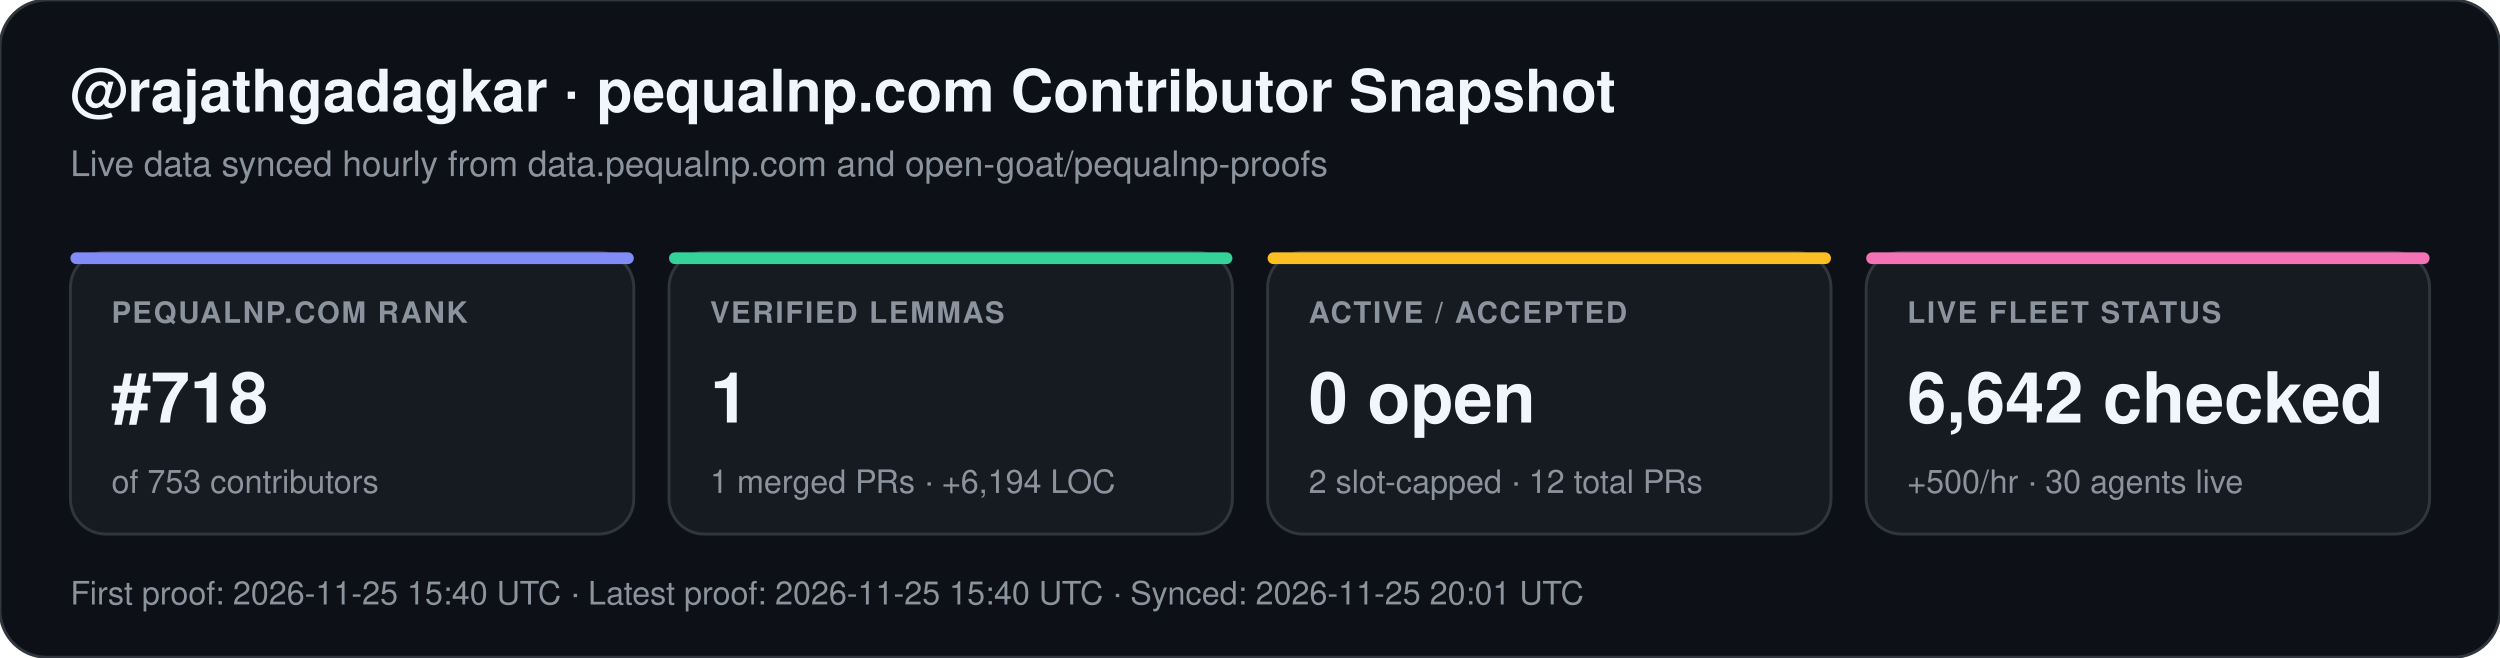
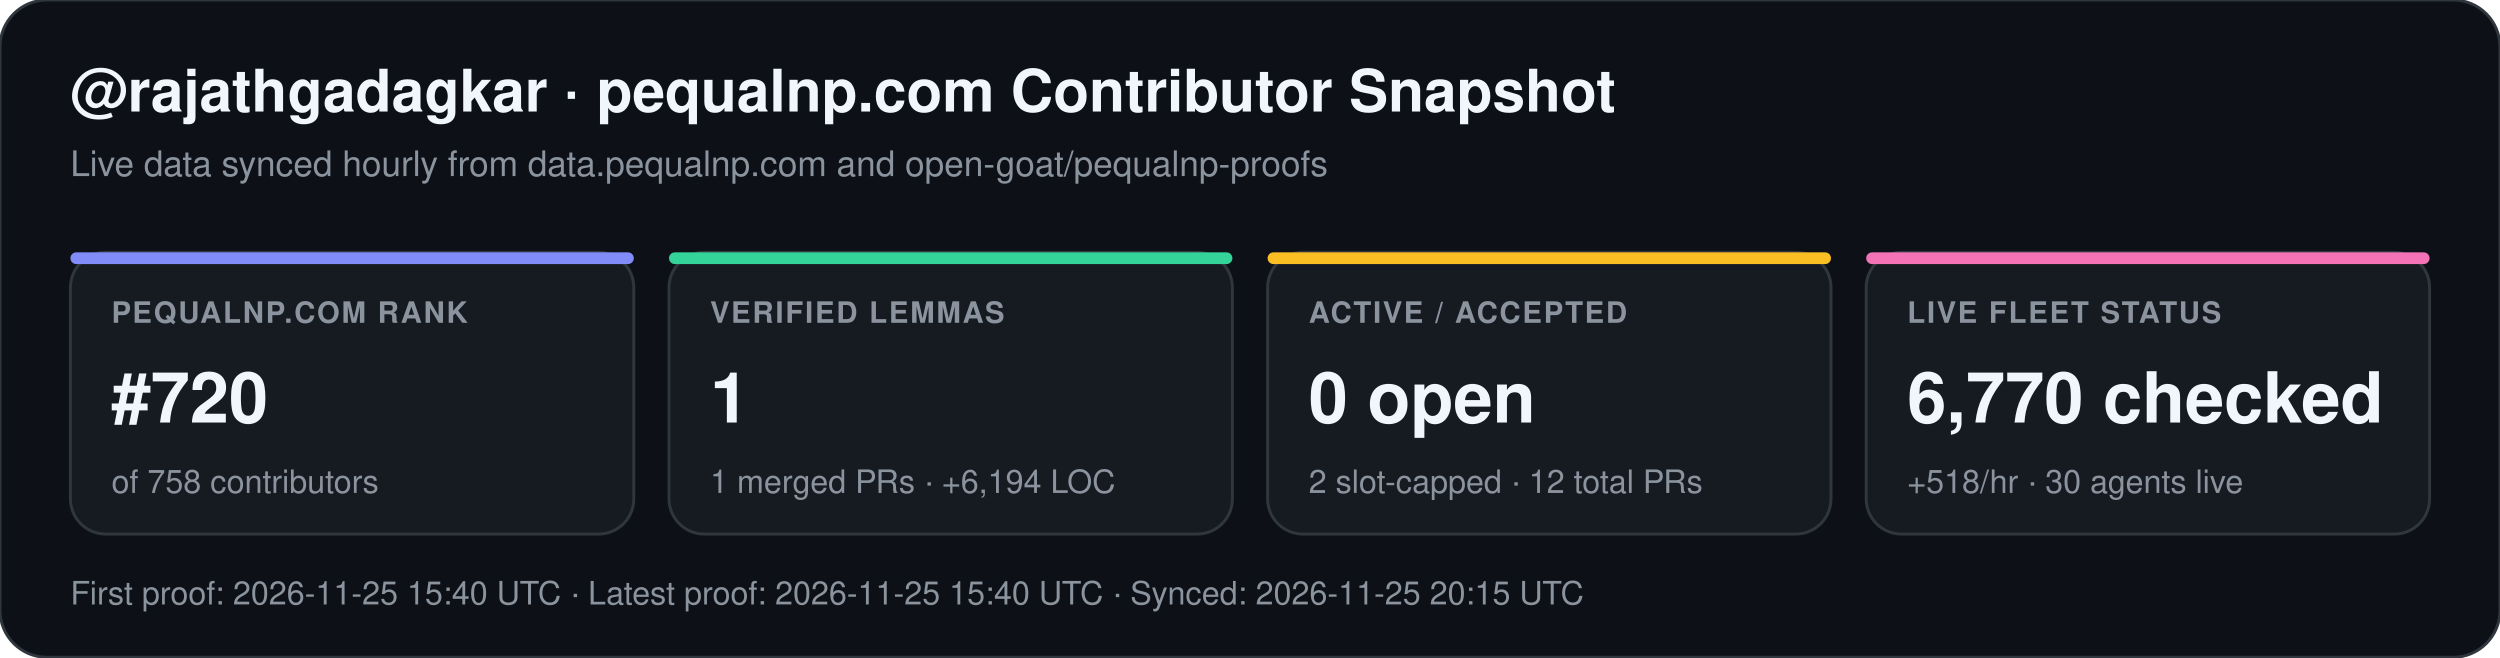
<svg xmlns="http://www.w3.org/2000/svg" width="852" height="224" viewBox="0 0 852 224" font-family="-apple-system,BlinkMacSystemFont,Segoe UI,Helvetica,Arial,sans-serif">
  <rect width="852" height="224" rx="16" fill="#0d1117" stroke="#30363d" stroke-width="1" />
  <text x="24" y="38" fill="#f0f6fc" font-size="20" font-weight="700">@rajathgadagkar · pequalnp.com Contributor Snapshot</text>
  <text x="24" y="60" fill="#8b949e" font-size="12">Live data synced hourly from data.pequalnp.com and open-goat/pequalnp-proofs</text>
  <rect x="24" y="86" width="192" height="96" rx="12" fill="#161b22" stroke="#30363d" stroke-width="1" />
  <rect x="24" y="86" width="192" height="4" rx="2" fill="#818cf8" />
  <text x="38" y="110" fill="#8b949e" font-size="10" font-weight="600" letter-spacing="0.6">PEQUALNP.COM RANK</text>
-   <text x="38" y="144" fill="#f0f6fc" font-size="24" font-weight="700">#718</text>
-   <text x="38" y="168" fill="#8b949e" font-size="11">of 753 contributors</text>
+   <text x="38" y="144" fill="#f0f6fc" font-size="24" font-weight="700">#720</text>
+   <text x="38" y="168" fill="#8b949e" font-size="11">of 758 contributors</text>
  <rect x="228" y="86" width="192" height="96" rx="12" fill="#161b22" stroke="#30363d" stroke-width="1" />
  <rect x="228" y="86" width="192" height="4" rx="2" fill="#34d399" />
  <text x="242" y="110" fill="#8b949e" font-size="10" font-weight="600" letter-spacing="0.6">VERIFIED LEMMAS</text>
  <text x="242" y="144" fill="#f0f6fc" font-size="24" font-weight="700">1</text>
  <text x="242" y="168" fill="#8b949e" font-size="11">1 merged PRs · +6,194 LOC</text>
  <rect x="432" y="86" width="192" height="96" rx="12" fill="#161b22" stroke="#30363d" stroke-width="1" />
  <rect x="432" y="86" width="192" height="4" rx="2" fill="#fbbf24" />
  <text x="446" y="110" fill="#8b949e" font-size="10" font-weight="600" letter-spacing="0.6">ACTIVE / ACCEPTED</text>
  <text x="446" y="144" fill="#f0f6fc" font-size="24" font-weight="700">0 open</text>
  <text x="446" y="168" fill="#8b949e" font-size="11">2 slot-capped · 12 total PRs</text>
  <rect x="636" y="86" width="192" height="96" rx="12" fill="#161b22" stroke="#30363d" stroke-width="1" />
  <rect x="636" y="86" width="192" height="4" rx="2" fill="#f472b6" />
  <text x="650" y="110" fill="#8b949e" font-size="10" font-weight="600" letter-spacing="0.6">LIVE FLEET STATUS</text>
-   <text x="650" y="144" fill="#f0f6fc" font-size="24" font-weight="700">6,642 checked</text>
-   <text x="650" y="168" fill="#8b949e" font-size="11">+500/hr · 30 agents live</text>
-   <text x="24" y="206" fill="#8b949e" font-size="11">First proof: 2026-11-25 15:40 UTC  ·  Latest proof: 2026-11-25 15:40 UTC  ·  Synced: 2026-11-25 20:01 UTC</text>
+   <text x="650" y="144" fill="#f0f6fc" font-size="24" font-weight="700">6,770 checked</text>
+   <text x="650" y="168" fill="#8b949e" font-size="11">+518/hr · 30 agents live</text>
+   <text x="24" y="206" fill="#8b949e" font-size="11">First proof: 2026-11-25 15:40 UTC  ·  Latest proof: 2026-11-25 15:40 UTC  ·  Synced: 2026-11-25 20:15 UTC</text>
</svg>
